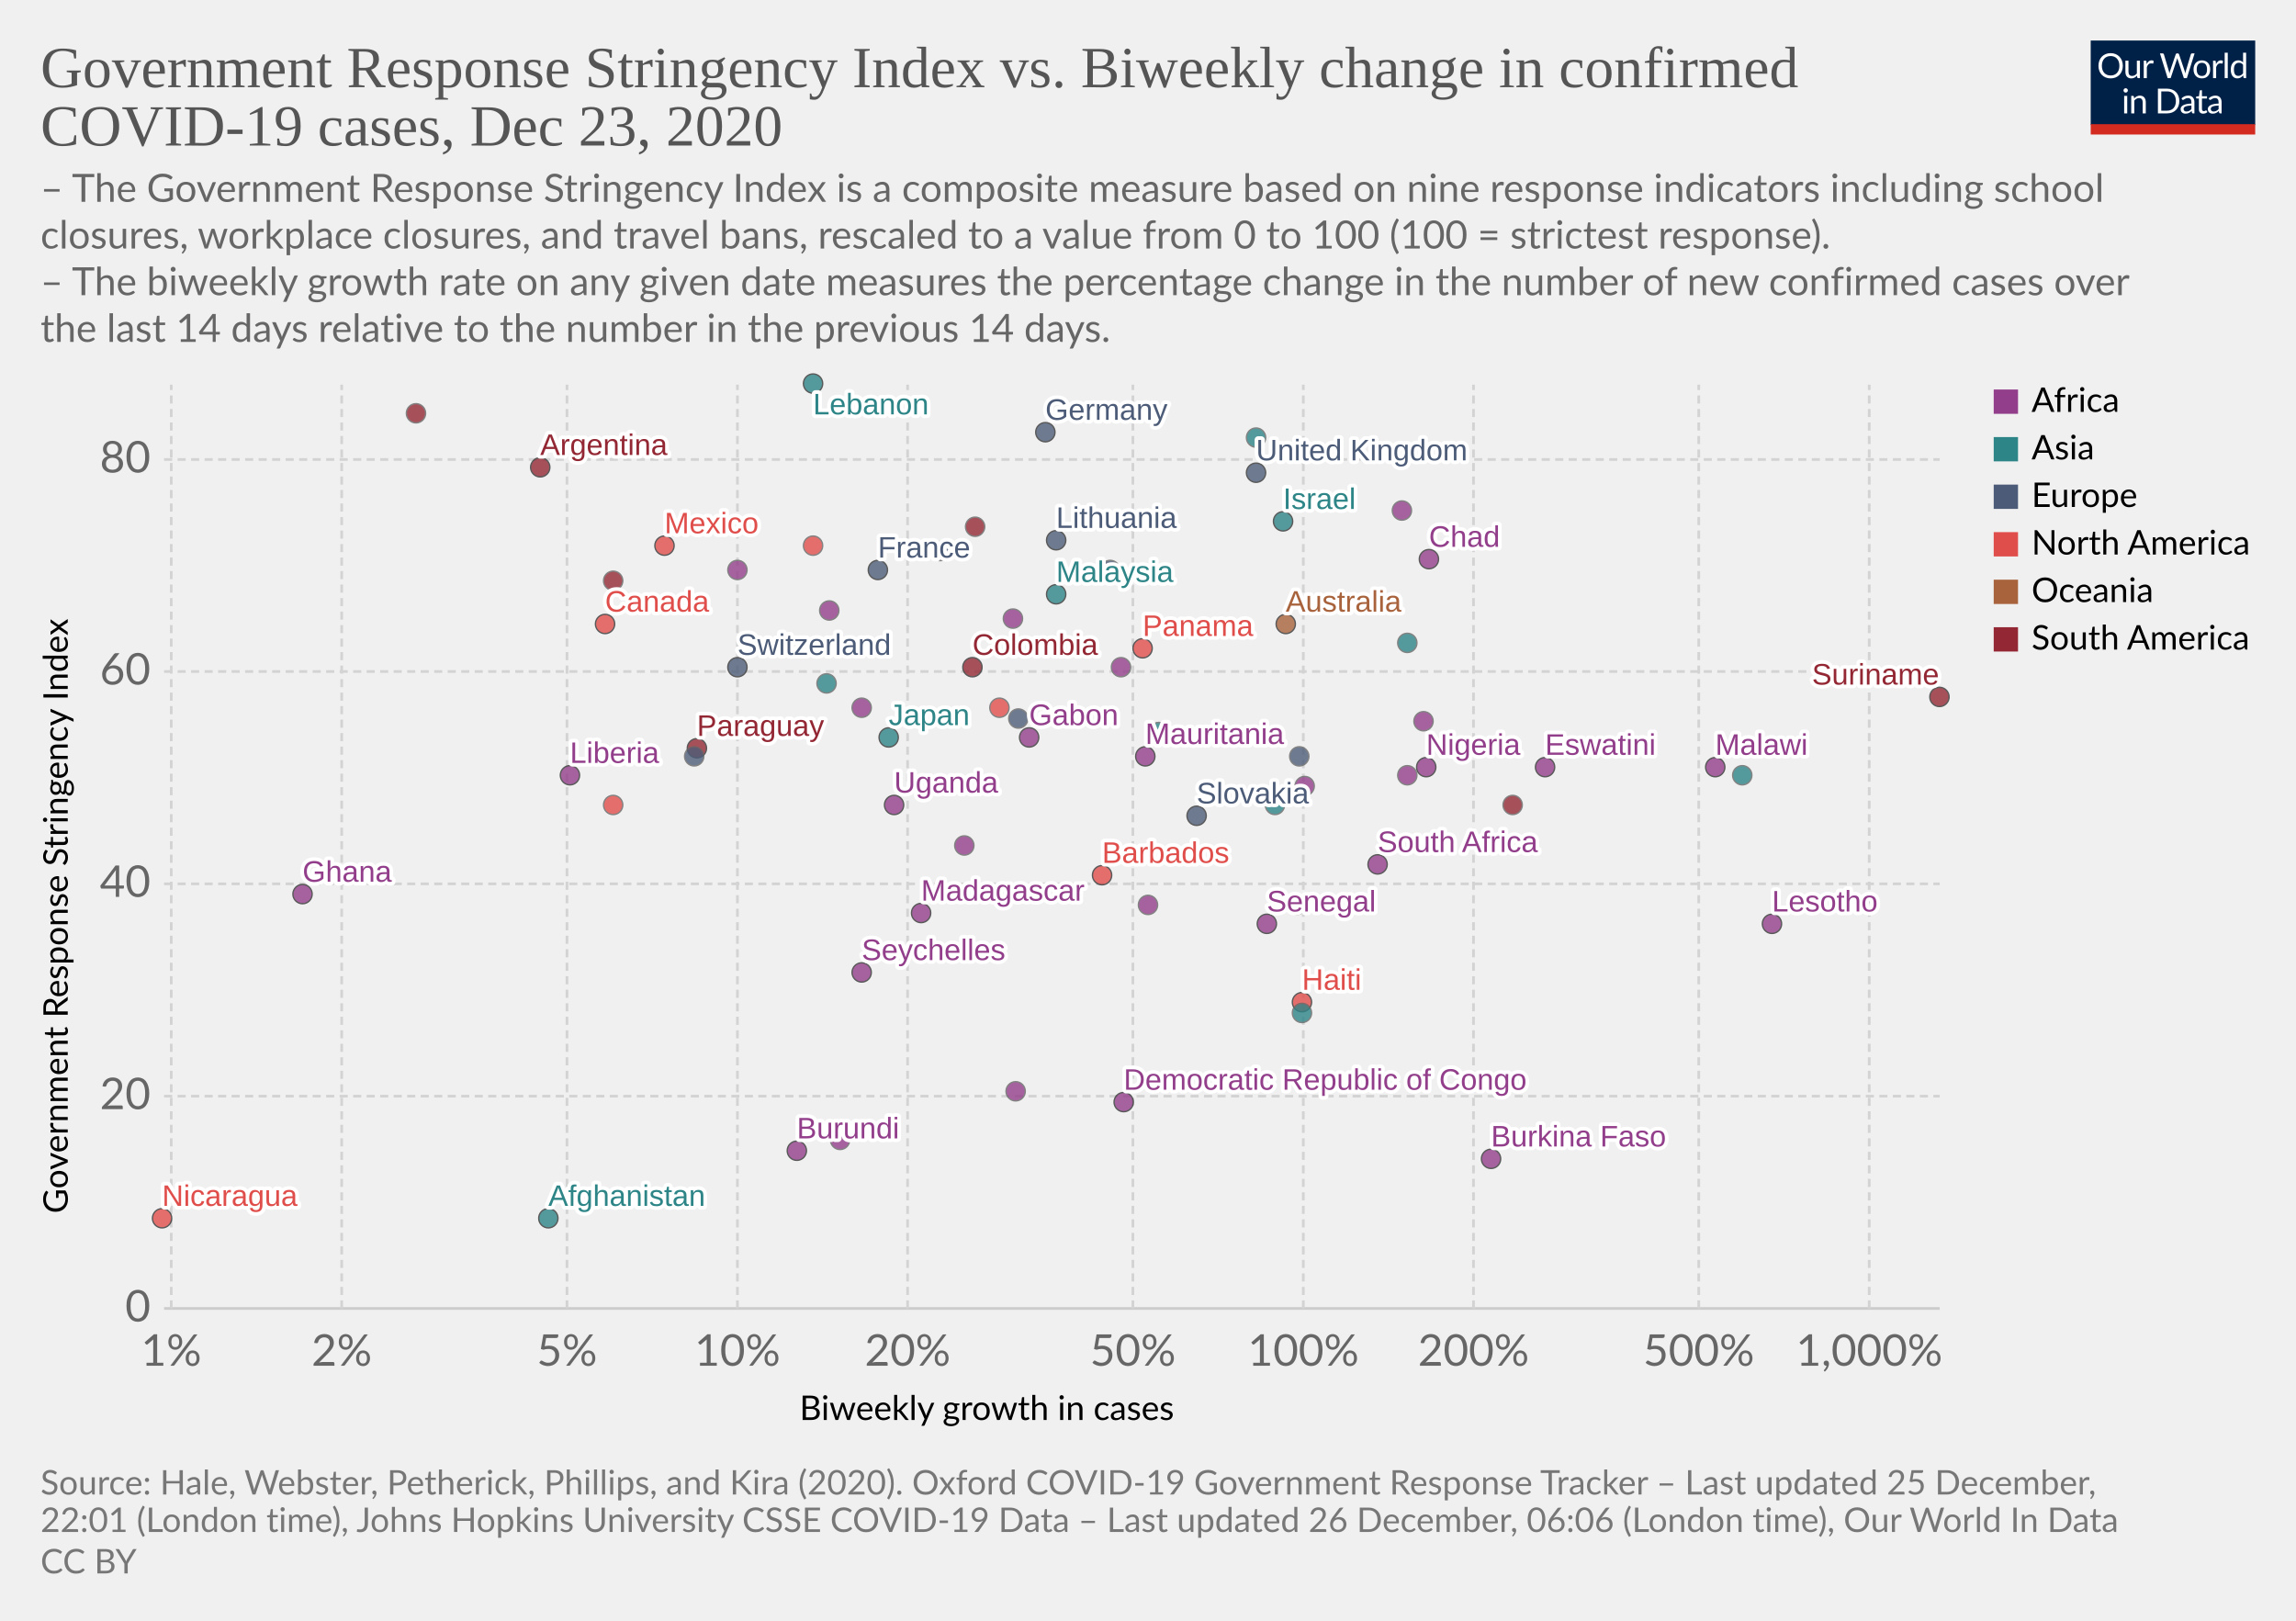
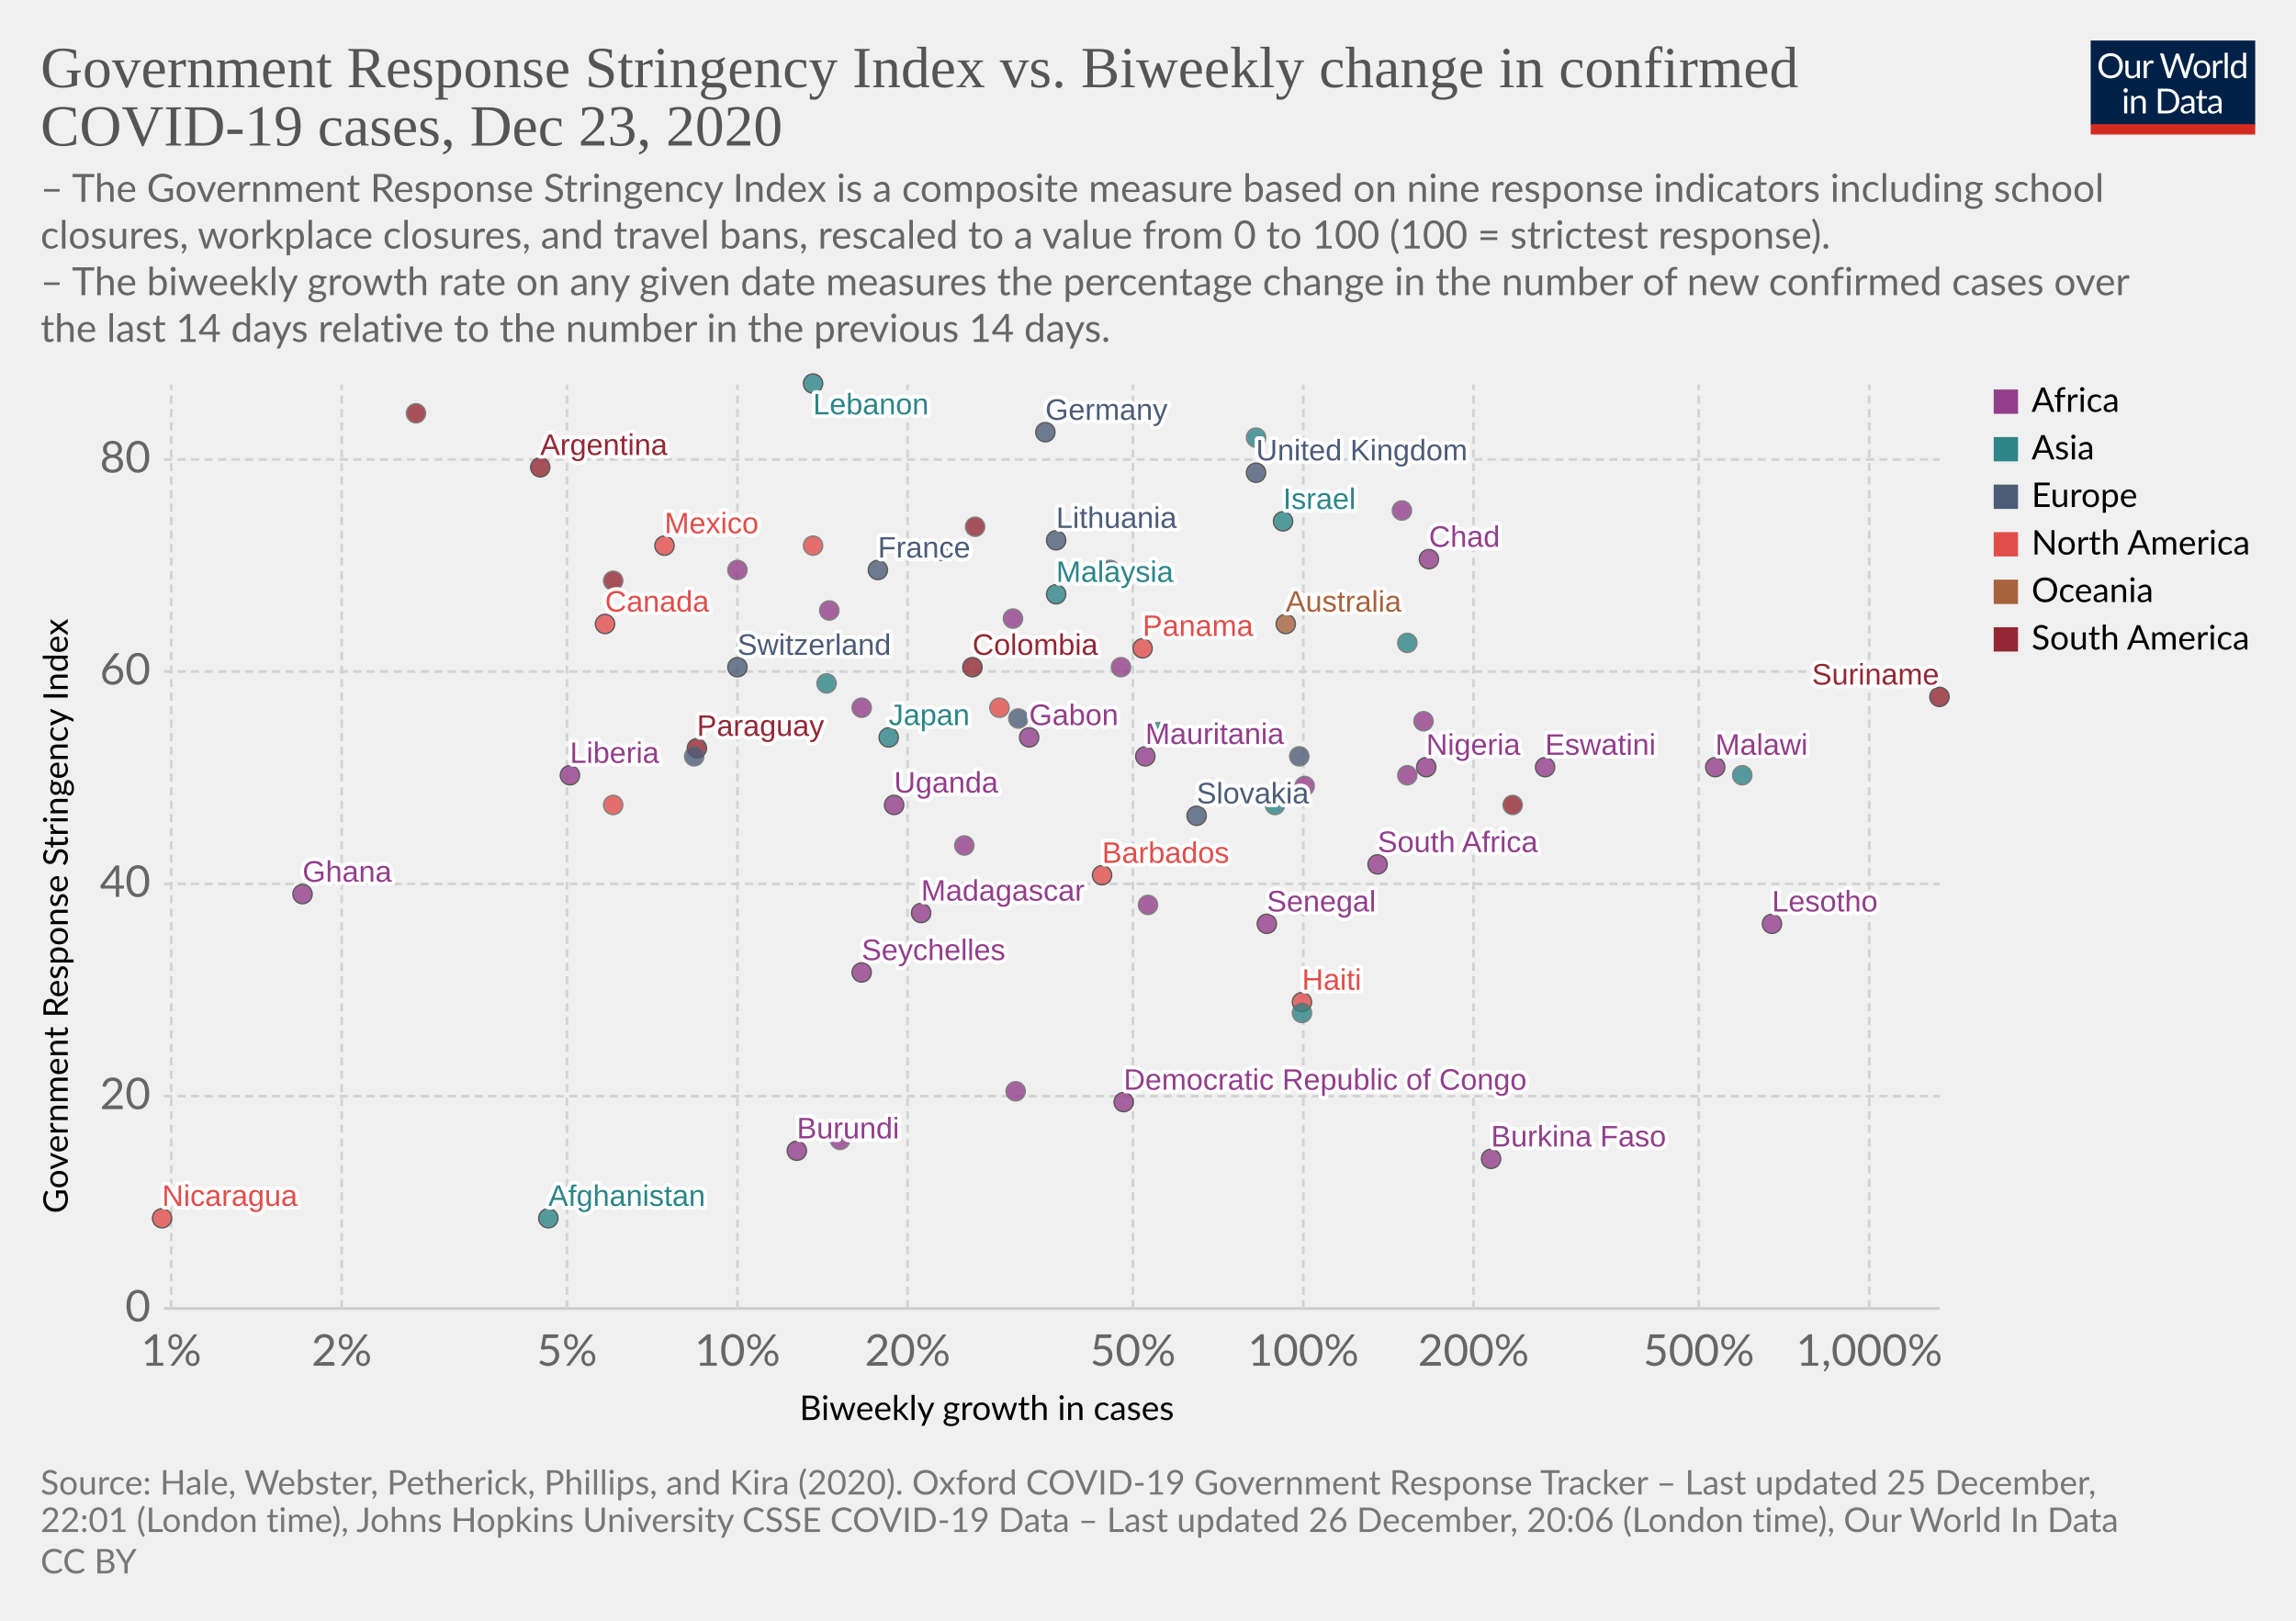
<svg xmlns="http://www.w3.org/2000/svg" version="1.1" style="background-color:#fff;-webkit-font-smoothing:antialiased" width="850" height="600" viewBox="0 0 850 600" font-family="Lato,'Helvetica Neue',Helvetica,Arial,sans-serif" font-size="18" text-rendering="optimizeLegibility">
  <g class="HeaderView">
    <g transform="matrix(.29 0 0 .29 774 15)">
      <svg width="210" height="120" viewBox="0 0 210 120" fill="none">
        <g clip-path="url(#clip0)">
          <path d="M0 0h210v107.89H0V0z" fill="#002147" />
          <path d="M40.98 32.25c0 2.36-.38 4.53-1.12 6.51a14.26 14.26 0 01-8.1 8.4c-1.9.78-4.02 1.17-6.34 1.17a16.6 16.6 0 01-6.33-1.17 14.31 14.31 0 01-8.08-8.4 18.29 18.29 0 01-1.12-6.51c0-2.36.38-4.53 1.12-6.5a14.32 14.32 0 018.07-8.44c1.92-.8 4.03-1.19 6.34-1.19 2.32 0 4.43.4 6.34 1.19 1.92.8 3.56 1.9 4.93 3.34a14.87 14.87 0 013.17 5.1 18.1 18.1 0 011.12 6.5zm-4.38 0c0-1.94-.26-3.68-.8-5.22a10.91 10.91 0 00-2.24-3.89 9.68 9.68 0 00-3.52-2.46 11.95 11.95 0 00-4.62-.86c-1.68 0-3.21.28-4.6.86a9.88 9.88 0 00-3.54 2.46 10.91 10.91 0 00-2.24 3.9c-.53 1.53-.8 3.27-.8 5.2 0 1.94.27 3.68.8 5.22a11.17 11.17 0 002.24 3.9 10.01 10.01 0 003.55 2.44c1.38.56 2.9.83 4.6.83 1.7 0 3.24-.27 4.61-.83a9.8 9.8 0 003.52-2.44 11.17 11.17 0 002.25-3.9c.53-1.54.8-3.28.8-5.21zm26.22-6.54V48H60.5c-.56 0-.9-.27-1.05-.81l-.31-2.4a12.45 12.45 0 01-3.26 2.6c-1.2.64-2.58.96-4.13.96-1.22 0-2.3-.2-3.24-.6a6.52 6.52 0 01-2.33-1.7 7.37 7.37 0 01-1.43-2.67c-.3-1.04-.46-2.2-.46-3.45V25.7h3.91v14.22c0 1.68.38 2.99 1.15 3.91.77.93 1.96 1.39 3.54 1.39 1.16 0 2.24-.27 3.23-.82a10.42 10.42 0 002.8-2.28V25.7h3.91zm8.61 4.47a9.94 9.94 0 012.6-3.56 5.64 5.64 0 013.76-1.3c.47 0 .92.05 1.34.15.44.1.83.27 1.17.49l-.3 2.92c-.09.37-.3.55-.66.55-.2 0-.5-.04-.9-.13a6.21 6.21 0 00-3.24.18c-.54.2-1.03.5-1.47.92-.42.4-.81.9-1.17 1.5-.33.58-.64 1.26-.92 2.02V48H67.7V25.71h2.25c.42 0 .72.08.88.25.16.16.27.44.33.83l.26 3.39zm61.16-13.7L122.75 48h-3.82l-7.99-24.05a21.95 21.95 0 01-.42-1.58 38.36 38.36 0 01-.44 1.58L102.05 48h-3.83L88.4 16.47h3.54c.38 0 .7.1.95.29.26.2.43.43.5.73l6.52 21.9c.1.4.2.83.28 1.28.1.46.2.94.29 1.46l.3-1.46c.12-.47.25-.9.38-1.27l7.41-21.91c.1-.25.26-.48.51-.69.27-.22.58-.33.95-.33h1.23c.38 0 .69.1.92.29.24.2.41.43.53.73l7.4 21.9a28.4 28.4 0 01.68 2.62 29.52 29.52 0 01.52-2.61l6.54-21.91c.07-.27.23-.5.48-.7.27-.21.58-.32.95-.32h3.32zm9.35 8.88c1.63 0 3.1.27 4.4.82a9.43 9.43 0 015.46 5.94c.5 1.4.74 2.98.74 4.73 0 1.76-.25 3.34-.74 4.75a9.43 9.43 0 01-5.46 5.92c-1.3.52-2.77.79-4.4.79-1.64 0-3.12-.27-4.44-.8a9.42 9.42 0 01-3.35-2.3c-.92-1-1.63-2.2-2.13-3.61-.49-1.41-.73-3-.73-4.75s.24-3.33.73-4.73c.5-1.43 1.2-2.64 2.13-3.63a9.4 9.4 0 013.35-2.31c1.32-.55 2.8-.82 4.44-.82zm0 19.89c2.2 0 3.84-.73 4.93-2.2 1.08-1.48 1.63-3.54 1.63-6.18 0-2.66-.55-4.72-1.63-6.2-1.09-1.49-2.73-2.23-4.93-2.23-1.12 0-2.09.2-2.93.57a5.7 5.7 0 00-2.06 1.65 7.5 7.5 0 00-1.24 2.67c-.26 1.04-.4 2.22-.4 3.54 0 2.64.55 4.7 1.64 6.18 1.1 1.47 2.76 2.2 4.99 2.2zm17.97-15.07a9.94 9.94 0 012.6-3.56 5.64 5.64 0 013.76-1.3c.47 0 .91.05 1.34.15.44.1.83.27 1.16.49l-.28 2.92c-.09.37-.31.55-.66.55-.2 0-.5-.04-.9-.13a6.2 6.2 0 00-3.24.18c-.54.2-1.03.5-1.47.92-.43.4-.82.9-1.17 1.5a13.1 13.1 0 00-.92 2.02V48h-3.94V25.71h2.24c.43 0 .72.08.88.25.17.16.28.44.33.83l.27 3.39zm15.04-14.59V48h-3.92V15.6h3.92zm19.55 15.43a6.22 6.22 0 00-2.38-2.05 6.7 6.7 0 00-2.86-.6c-2.07 0-3.66.75-4.77 2.23-1.12 1.48-1.68 3.6-1.68 6.33 0 1.46.13 2.7.38 3.74a7.29 7.29 0 001.1 2.56 4.35 4.35 0 001.78 1.45c.7.3 1.5.46 2.4.46 1.29 0 2.41-.3 3.36-.88a9.6 9.6 0 002.67-2.49V31.02zm3.91-15.43V48h-2.33c-.56 0-.9-.27-1.06-.81l-.35-2.71a12.13 12.13 0 01-3.25 2.77 8.28 8.28 0 01-4.23 1.06 7.31 7.31 0 01-6.14-2.9c-.73-.96-1.3-2.15-1.69-3.57a18.35 18.35 0 01.07-9.48 11.29 11.29 0 011.89-3.7 8.7 8.7 0 017.06-3.34 7.96 7.96 0 016.12 2.62V15.59h3.91zM46.61 70.71V93H42.7V70.71h3.91zm.84-7c0 .39-.08.75-.24 1.09a2.81 2.81 0 01-1.52 1.47 2.67 2.67 0 01-2.16 0 2.9 2.9 0 01-1.45-1.47 2.67 2.67 0 010-2.16c.15-.35.35-.65.6-.9.25-.27.53-.47.85-.62a2.67 2.67 0 012.16 0c.35.15.65.35.9.62.27.25.47.55.62.9.16.34.24.7.24 1.08zm7.97 10.24c.49-.54 1-1.04 1.54-1.48a9.85 9.85 0 013.66-1.84 8.96 8.96 0 015.43.35c.94.4 1.72.97 2.33 1.71a7.36 7.36 0 011.43 2.67c.32 1.04.49 2.19.49 3.45V93h-3.94V78.81c0-1.69-.4-3-1.17-3.92-.76-.93-1.93-1.4-3.5-1.4a6.6 6.6 0 00-3.25.83c-1 .56-1.92 1.31-2.77 2.27V93h-3.94V70.71h2.35c.56 0 .9.28 1.04.82l.3 2.42zm57.7 3.3c0 2.36-.37 4.5-1.11 6.44a14.3 14.3 0 01-3.17 4.98 14.1 14.1 0 01-4.93 3.2c-1.9.76-4.02 1.13-6.33 1.13H85.8V61.47h11.77c2.31 0 4.42.39 6.33 1.15a13.8 13.8 0 018.1 8.18 17.75 17.75 0 011.12 6.45zm-4.37 0c0-1.94-.26-3.67-.8-5.2a10.94 10.94 0 00-2.23-3.87 9.57 9.57 0 00-3.53-2.42 12.23 12.23 0 00-4.61-.83h-7.5v24.62h7.5c1.7 0 3.24-.28 4.61-.84a9.7 9.7 0 003.53-2.4 10.94 10.94 0 002.24-3.87c.53-1.53.8-3.26.8-5.2zm19.8 5.72c-1.8.06-3.34.2-4.62.44-1.26.22-2.3.51-3.1.88-.8.36-1.37.8-1.74 1.3-.35.5-.53 1.05-.53 1.67 0 .58.1 1.1.3 1.52a3 3 0 00.76 1.05c.34.27.73.46 1.17.6.45.11.94.17 1.45.17a7.28 7.28 0 003.5-.81 11.95 11.95 0 002.82-2.2v-4.62zm-12.65-9.11a12.73 12.73 0 013.98-2.66c1.43-.59 3-.88 4.73-.88 1.25 0 2.36.2 3.33.61a6.81 6.81 0 013.94 4.38c.33 1.04.5 2.19.5 3.43V93h-1.74a1.8 1.8 0 01-.88-.18c-.2-.13-.36-.38-.48-.74l-.44-2.12c-.59.55-1.16 1.03-1.72 1.46a9.48 9.48 0 01-3.74 1.7c-.69.15-1.46.23-2.3.23-.87 0-1.69-.12-2.45-.35a5.34 5.34 0 01-3.34-2.93 6.64 6.64 0 01-.49-2.64c0-.88.25-1.72.73-2.53a6.33 6.33 0 012.35-2.17c1.09-.63 2.5-1.15 4.25-1.54 1.75-.41 3.89-.65 6.42-.7v-1.75c0-1.73-.37-3.03-1.12-3.91-.75-.9-1.84-1.34-3.28-1.34-.97 0-1.78.12-2.44.37-.64.23-1.2.5-1.7.81l-1.23.82c-.33.23-.67.35-1 .35-.27 0-.5-.07-.69-.2a2.1 2.1 0 01-.48-.53l-.7-1.25zm27.67 19.5c-1.76 0-3.12-.5-4.07-1.48-.94-.98-1.41-2.4-1.41-4.25V74h-2.68a.9.9 0 01-.6-.2c-.16-.14-.24-.36-.24-.66v-1.56l3.65-.46.9-6.89a.9.9 0 01.29-.52.88.88 0 01.62-.22H142v7.67h6.44V74H142v13.38c0 .94.22 1.63.68 2.09.45.45 1.04.68 1.76.68a3.21 3.21 0 001.85-.53l.55-.35c.16-.12.3-.18.41-.18.2 0 .4.13.55.38l1.15 1.87a7.45 7.45 0 01-2.44 1.5c-.96.35-1.94.52-2.95.52zm19.68-10.4c-1.8.07-3.34.21-4.62.45-1.26.22-2.3.51-3.1.88-.8.36-1.37.8-1.74 1.3-.35.5-.53 1.05-.53 1.67 0 .58.1 1.1.3 1.52.18.42.44.77.76 1.05.34.27.73.46 1.17.6.45.11.94.17 1.45.17a7.3 7.3 0 003.5-.81 12.04 12.04 0 002.82-2.2v-4.62zm-12.65-9.1a12.72 12.72 0 013.99-2.66c1.42-.59 3-.88 4.72-.88 1.25 0 2.36.2 3.33.61a6.81 6.81 0 013.94 4.38c.33 1.04.5 2.19.5 3.43V93h-1.74a1.8 1.8 0 01-.88-.18c-.2-.13-.36-.38-.48-.74l-.44-2.12c-.59.55-1.16 1.03-1.72 1.46a9.48 9.48 0 01-3.74 1.7c-.69.15-1.46.23-2.3.23-.87 0-1.69-.12-2.45-.35a5.33 5.33 0 01-3.34-2.93 6.62 6.62 0 01-.49-2.64c0-.88.25-1.72.73-2.53a6.33 6.33 0 012.35-2.17c1.09-.63 2.5-1.15 4.25-1.54a31.2 31.2 0 016.42-.7v-1.75c0-1.73-.37-3.03-1.12-3.91-.75-.9-1.84-1.34-3.28-1.34-.97 0-1.78.12-2.44.37-.64.23-1.2.5-1.7.81-.46.3-.87.57-1.22.82-.34.23-.68.35-1.02.35-.26 0-.49-.07-.68-.2a1.88 1.88 0 01-.48-.53l-.7-1.25z" fill="#fff" />
          <path fill="#D42B21" d="M0 106.79h210V120H0z" />
        </g>
        <defs>
          <clipPath id="clip0">
            <path fill="#fff" d="M0 0h210v120H0z" />
          </clipPath>
        </defs>
      </svg>
    </g>
    <a href="https://ourworldindata.org/grapher/government-response-stringency-index-vs-biweekly-change-in-confirmed-covid-19-cases?time=latest" target="_blank" rel="noopener" font-family="&quot;Playfair Display&quot;,Georgia,&quot;Times New Roman&quot;,serif">
      <text font-size="21.6" x="15" y="32.3" fill="#555">
        <tspan x="15" y="32.28">Government Response Stringency Index vs. Biweekly change in confirmed</tspan>
        <tspan x="15" y="53.88">COVID-19 cases, Dec 23, 2020</tspan>
      </text>
    </a>
    <text font-size="14.4" x="15" y="74.7" fill="#666">
      <tspan x="15" y="74.72">– The Government Response Stringency Index is a composite measure based on nine response indicators including school</tspan>
      <tspan x="15" y="92">closures, workplace closures, and travel bans, rescaled to a value from 0 to 100 (100 = strictest response).</tspan>
      <tspan x="15" y="109.28"> – The biweekly growth rate on any given date measures the percentage change in the number of new confirmed cases over</tspan>
      <tspan x="15" y="126.56">the last 14 days relative to the number in the previous 14 days.</tspan>
    </text>
  </g>
  <g class="ScatterPlot">
    <g class="DualAxisView">
      <g class="HorizontalAxis">
        <text font-size="12.6" x="296" y="525.7">
          <tspan x="295.99" y="525.68">Biweekly growth in cases</tspan>
        </text>
        <text x="63.4" y="505.6" fill="#666" text-anchor="middle" font-size="16.2">1%</text>
        <text x="126.5" y="505.6" fill="#666" text-anchor="middle" font-size="16.2">2%</text>
        <text x="209.9" y="505.6" fill="#666" text-anchor="middle" font-size="16.2">5%</text>
        <text x="273" y="505.6" fill="#666" text-anchor="middle" font-size="16.2">10%</text>
        <text x="336" y="505.6" fill="#666" text-anchor="middle" font-size="16.2">20%</text>
        <text x="419.4" y="505.6" fill="#666" text-anchor="middle" font-size="16.2">50%</text>
        <text x="482.5" y="505.6" fill="#666" text-anchor="middle" font-size="16.2">100%</text>
        <text x="545.5" y="505.6" fill="#666" text-anchor="middle" font-size="16.2">200%</text>
        <text x="628.9" y="505.6" fill="#666" text-anchor="middle" font-size="16.2">500%</text>
        <text x="692" y="505.6" fill="#666" text-anchor="middle" font-size="16.2">1,000%</text>
      </g>
      <g class="VerticalAxis">
        <text font-size="12.6" x="-449.2" y="25.1" transform="rotate(-90)">
          <tspan x="-449.2" y="25.08">Government Response Stringency Index</tspan>
        </text>
        <text x="55.74" y="484.4" fill="#666" dominant-baseline="middle" text-anchor="end" font-size="16.2">0</text>
        <text x="55.74" y="405.8" fill="#666" dominant-baseline="middle" text-anchor="end" font-size="16.2">20</text>
        <text x="55.74" y="327.2" fill="#666" dominant-baseline="middle" text-anchor="end" font-size="16.2">40</text>
        <text x="55.74" y="248.6" fill="#666" dominant-baseline="middle" text-anchor="end" font-size="16.2">60</text>
        <text x="55.74" y="170.1" fill="#666" dominant-baseline="middle" text-anchor="end" font-size="16.2">80</text>
      </g>
      <g class="AxisGridLines horizontalLines">
        <path stroke="#ccc" d="M60.74 484.4h657.35" />
        <path stroke="#d3d3d3" stroke-dasharray="3,2" d="M60.74 405.8h657.35M60.74 327.2h657.35M60.74 248.6h657.35M60.74 170.1h657.35" />
      </g>
      <g class="AxisGridLines verticalLines" stroke="#d3d3d3" stroke-dasharray="3,2">
        <path d="M63.4 484.4v-342M126.5 484.4v-342M209.9 484.4v-342M273 484.4v-342M336 484.4v-342M419.4 484.4v-342M482.5 484.4v-342M545.5 484.4v-342M628.9 484.4v-342M692 484.4v-342" />
      </g>
    </g>
    <g class="PointsWithLabels clickable" clip-path="url(#a)" font-family="Arial, sans-serif">
      <path fill="rgba(255,255,255,0)" d="M60.74 142.4h657.35v342H60.74z" />
      <defs>
        <clipPath id="a">
          <path d="M50.74 132.4h677.35v362H50.74z" />
        </clipPath>
      </defs>
      <g class="key-United-Kingdom_0">
        <circle cx="465" cy="175" r="3.57" fill="#4C5C78" opacity=".8" stroke="#333" stroke-width=".5" />
      </g>
      <g class="key-France_0">
        <circle cx="325" cy="211" r="3.57" fill="#4C5C78" opacity=".8" stroke="#333" stroke-width=".5" />
      </g>
      <g class="key-Germany_0">
        <circle cx="387" cy="160" r="3.57" fill="#4C5C78" opacity=".8" stroke="#333" stroke-width=".5" />
      </g>
      <g class="key-Switzerland_0">
        <circle cx="273" cy="247" r="3.57" fill="#4C5C78" opacity=".8" stroke="#333" stroke-width=".5" />
      </g>
      <g class="key-Sweden_0">
        <circle cx="348" cy="204" r="3.57" fill="#4C5C78" opacity=".8" stroke="#666" stroke-width=".5" />
      </g>
      <g class="key-United-States_0">
        <circle cx="301" cy="202" r="3.57" fill="#E04E4B" opacity=".8" stroke="#666" stroke-width=".5" />
      </g>
      <g class="key-Japan_0">
        <circle cx="329" cy="273" r="3.57" fill="#2D8587" opacity=".8" stroke="#333" stroke-width=".5" />
      </g>
      <g class="key-Afghanistan_0">
        <circle cx="203" cy="451" r="3.57" fill="#2D8587" opacity=".8" stroke="#333" stroke-width=".5" />
      </g>
      <g class="key-Angola_0">
        <circle cx="307" cy="226" r="3.57" fill="#923E8B" opacity=".8" stroke="#666" stroke-width=".5" />
      </g>
      <g class="key-Argentina_0">
        <circle cx="200" cy="173" r="3.57" fill="#932834" opacity=".8" stroke="#333" stroke-width=".5" />
      </g>
      <g class="key-Nigeria_0">
        <circle cx="528" cy="284" r="3.57" fill="#923E8B" opacity=".8" stroke="#333" stroke-width=".5" />
      </g>
      <g class="key-Nicaragua_0">
        <circle cx="60" cy="451" r="3.57" fill="#E04E4B" opacity=".8" stroke="#333" stroke-width=".5" />
      </g>
      <g class="key-Mozambique_0">
        <circle cx="319" cy="262" r="3.57" fill="#923E8B" opacity=".8" stroke="#666" stroke-width=".5" />
      </g>
      <g class="key-Mexico_0">
        <circle cx="246" cy="202" r="3.57" fill="#E04E4B" opacity=".8" stroke="#333" stroke-width=".5" />
      </g>
      <g class="key-Mauritania_0">
        <circle cx="424" cy="280" r="3.57" fill="#923E8B" opacity=".8" stroke="#333" stroke-width=".5" />
      </g>
      <g class="key-Malaysia_0">
        <circle cx="391" cy="220" r="3.57" fill="#2D8587" opacity=".8" stroke="#333" stroke-width=".5" />
      </g>
      <g class="key-Malawi_0">
        <circle cx="635" cy="284" r="3.57" fill="#923E8B" opacity=".8" stroke="#333" stroke-width=".5" />
      </g>
      <g class="key-Madagascar_0">
        <circle cx="341" cy="338" r="3.57" fill="#923E8B" opacity=".8" stroke="#333" stroke-width=".5" />
      </g>
      <g class="key-Lithuania_0">
        <circle cx="391" cy="200" r="3.57" fill="#4C5C78" opacity=".8" stroke="#333" stroke-width=".5" />
      </g>
      <g class="key-Australia_0">
        <circle cx="476" cy="231" r="3.57" fill="#A8633C" opacity=".8" stroke="#333" stroke-width=".5" />
      </g>
      <g class="key-Barbados_0">
        <circle cx="408" cy="324" r="3.57" fill="#E04E4B" opacity=".8" stroke="#333" stroke-width=".5" />
      </g>
      <g class="key-Bhutan_0">
        <circle cx="465" cy="162" r="3.57" fill="#2D8587" opacity=".8" stroke="#666" stroke-width=".5" />
      </g>
      <g class="key-Bolivia_0">
        <circle cx="560" cy="298" r="3.57" fill="#932834" opacity=".8" stroke="#666" stroke-width=".5" />
      </g>
      <g class="key-Burkina-Faso_0">
        <circle cx="552" cy="429" r="3.57" fill="#923E8B" opacity=".8" stroke="#333" stroke-width=".5" />
      </g>
      <g class="key-Burundi_0">
        <circle cx="295" cy="426" r="3.57" fill="#923E8B" opacity=".8" stroke="#333" stroke-width=".5" />
      </g>
      <g class="key-Zimbabwe_0">
        <circle cx="273" cy="211" r="3.57" fill="#923E8B" opacity=".8" stroke="#666" stroke-width=".5" />
      </g>
      <g class="key-South-Africa_0">
        <circle cx="510" cy="320" r="3.57" fill="#923E8B" opacity=".8" stroke="#333" stroke-width=".5" />
      </g>
      <g class="key-Slovakia_0">
        <circle cx="443" cy="302" r="3.57" fill="#4C5C78" opacity=".8" stroke="#333" stroke-width=".5" />
      </g>
      <g class="key-Singapore_0">
        <circle cx="472" cy="298" r="3.57" fill="#2D8587" opacity=".8" stroke="#666" stroke-width=".5" />
      </g>
      <g class="key-Senegal_0">
        <circle cx="469" cy="342" r="3.57" fill="#923E8B" opacity=".8" stroke="#333" stroke-width=".5" />
      </g>
      <g class="key-Rwanda_0">
        <circle cx="527" cy="267" r="3.57" fill="#923E8B" opacity=".8" stroke="#666" stroke-width=".5" />
      </g>
      <g class="key-Paraguay_0">
        <circle cx="258" cy="277" r="3.57" fill="#932834" opacity=".8" stroke="#333" stroke-width=".5" />
      </g>
      <g class="key-Papua-New-Guinea_0">
        <circle cx="480" cy="335" r="3.57" fill="#A8633C" opacity=".8" stroke="#666" stroke-width=".5" />
      </g>
      <g class="key-Panama_0">
        <circle cx="423" cy="240" r="3.57" fill="#E04E4B" opacity=".8" stroke="#333" stroke-width=".5" />
      </g>
      <g class="key-Cote-d__0027Ivoire_0">
        <circle cx="311" cy="422" r="3.57" fill="#923E8B" opacity=".8" stroke="#666" stroke-width=".5" />
      </g>
      <g class="key-Haiti_0">
        <circle cx="482" cy="371" r="3.57" fill="#E04E4B" opacity=".8" stroke="#333" stroke-width=".5" />
      </g>
      <g class="key-Guyana_0">
        <circle cx="227" cy="215" r="3.57" fill="#932834" opacity=".8" stroke="#666" stroke-width=".5" />
      </g>
      <g class="key-Ghana_0">
        <circle cx="112" cy="331" r="3.57" fill="#923E8B" opacity=".8" stroke="#333" stroke-width=".5" />
      </g>
      <g class="key-Gabon_0">
        <circle cx="381" cy="273" r="3.57" fill="#923E8B" opacity=".8" stroke="#333" stroke-width=".5" />
      </g>
      <g class="key-Djibouti_0">
        <circle cx="425" cy="335" r="3.57" fill="#923E8B" opacity=".8" stroke="#666" stroke-width=".5" />
      </g>
      <g class="key-Estonia_0">
        <circle cx="377" cy="266" r="3.57" fill="#4C5C78" opacity=".8" stroke="#666" stroke-width=".5" />
      </g>
      <g class="key-Eritrea_0">
        <circle cx="519" cy="189" r="3.57" fill="#923E8B" opacity=".8" stroke="#666" stroke-width=".5" />
      </g>
      <g class="key-Denmark_0">
        <circle cx="481" cy="280" r="3.57" fill="#4C5C78" opacity=".8" stroke="#666" stroke-width=".5" />
      </g>
      <g class="key-Canada_0">
        <circle cx="224" cy="231" r="3.57" fill="#E04E4B" opacity=".8" stroke="#333" stroke-width=".5" />
      </g>
      <g class="key-Zambia_0">
        <circle cx="483" cy="291" r="3.57" fill="#923E8B" opacity=".8" stroke="#666" stroke-width=".5" />
      </g>
      <g class="key-Egypt_0">
        <circle cx="415" cy="247" r="3.57" fill="#923E8B" opacity=".8" stroke="#666" stroke-width=".5" />
      </g>
      <g class="key-Uganda_0">
        <circle cx="331" cy="298" r="3.57" fill="#923E8B" opacity=".8" stroke="#333" stroke-width=".5" />
      </g>
      <g class="key-Turkey_0">
        <circle cx="521" cy="238" r="3.57" fill="#2D8587" opacity=".8" stroke="#666" stroke-width=".5" />
      </g>
      <g class="key-Togo_0">
        <circle cx="375" cy="229" r="3.57" fill="#923E8B" opacity=".8" stroke="#666" stroke-width=".5" />
      </g>
      <g class="key-Thailand_0">
        <circle cx="645" cy="287" r="3.57" fill="#2D8587" opacity=".8" stroke="#666" stroke-width=".5" />
      </g>
      <g class="key-Syria_0">
        <circle cx="429" cy="271" r="3.57" fill="#2D8587" opacity=".8" stroke="#666" stroke-width=".5" />
      </g>
      <g class="key-Eswatini_0">
        <circle cx="572" cy="284" r="3.57" fill="#923E8B" opacity=".8" stroke="#333" stroke-width=".5" />
      </g>
      <g class="key-Liberia_0">
        <circle cx="211" cy="287" r="3.57" fill="#923E8B" opacity=".8" stroke="#333" stroke-width=".5" />
      </g>
      <g class="key-Lesotho_0">
        <circle cx="656" cy="342" r="3.57" fill="#923E8B" opacity=".8" stroke="#333" stroke-width=".5" />
      </g>
      <g class="key-Lebanon_0">
        <circle cx="301" cy="142" r="3.57" fill="#2D8587" opacity=".8" stroke="#333" stroke-width=".5" />
      </g>
      <g class="key-Israel_0">
        <circle cx="475" cy="193" r="3.57" fill="#2D8587" opacity=".8" stroke="#333" stroke-width=".5" />
      </g>
      <g class="key-Indonesia_0">
        <circle cx="306" cy="253" r="3.57" fill="#2D8587" opacity=".8" stroke="#666" stroke-width=".5" />
      </g>
      <g class="key-Timor_0">
        <circle cx="482" cy="375" r="3.57" fill="#2D8587" opacity=".8" stroke="#666" stroke-width=".5" />
      </g>
      <g class="key-San-Marino_0">
        <circle cx="257" cy="280" r="3.57" fill="#4C5C78" opacity=".8" stroke="#666" stroke-width=".5" />
      </g>
      <g class="key-Seychelles_0">
        <circle cx="319" cy="360" r="3.57" fill="#923E8B" opacity=".8" stroke="#333" stroke-width=".5" />
      </g>
      <g class="key-Suriname_0">
        <circle cx="718" cy="258" r="3.57" fill="#932834" opacity=".8" stroke="#333" stroke-width=".5" />
      </g>
      <g class="key-Venezuela_0">
        <circle cx="154" cy="153" r="3.57" fill="#932834" opacity=".8" stroke="#666" stroke-width=".5" />
      </g>
      <g class="key-South-Sudan_0">
        <circle cx="521" cy="287" r="3.57" fill="#923E8B" opacity=".8" stroke="#666" stroke-width=".5" />
      </g>
      <g class="key-El-Salvador_0">
        <circle cx="227" cy="298" r="3.57" fill="#E04E4B" opacity=".8" stroke="#666" stroke-width=".5" />
      </g>
      <g class="key-Cyprus_0">
        <circle cx="411" cy="211" r="3.57" fill="#4C5C78" opacity=".8" stroke="#666" stroke-width=".5" />
      </g>
      <g class="key-Cuba_0">
        <circle cx="370" cy="262" r="3.57" fill="#E04E4B" opacity=".8" stroke="#666" stroke-width=".5" />
      </g>
      <g class="key-Democratic-Republic-of-Congo_0">
        <circle cx="416" cy="408" r="3.57" fill="#923E8B" opacity=".8" stroke="#333" stroke-width=".5" />
      </g>
      <g class="key-Congo_0">
        <circle cx="357" cy="313" r="3.57" fill="#923E8B" opacity=".8" stroke="#666" stroke-width=".5" />
      </g>
      <g class="key-Colombia_0">
        <circle cx="360" cy="247" r="3.57" fill="#932834" opacity=".8" stroke="#333" stroke-width=".5" />
      </g>
      <g class="key-Chile_0">
        <circle cx="361" cy="195" r="3.57" fill="#932834" opacity=".8" stroke="#666" stroke-width=".5" />
      </g>
      <g class="key-Chad_0">
        <circle cx="529" cy="207" r="3.57" fill="#923E8B" opacity=".8" stroke="#333" stroke-width=".5" />
      </g>
      <g class="key-Central-African-Republic_0">
        <circle cx="376" cy="404" r="3.57" fill="#923E8B" opacity=".8" stroke="#666" stroke-width=".5" />
      </g>
      <g class="backgroundLabels" fill="#333" font-size="11" font-weight="400">
        <text x="465" y="170.43" fill="#fff" stroke="#fff" stroke-linecap="round" stroke-linejoin="round" stroke-width=".25em">United Kingdom</text>
        <text x="465" y="170.43" fill="#4C5C78">United Kingdom</text>
        <text x="325" y="206.43" fill="#fff" stroke="#fff" stroke-linecap="round" stroke-linejoin="round" stroke-width=".25em">France</text>
        <text x="325" y="206.43" fill="#4C5C78">France</text>
        <text x="387" y="155.43" fill="#fff" stroke="#fff" stroke-linecap="round" stroke-linejoin="round" stroke-width=".25em">Germany</text>
        <text x="387" y="155.43" fill="#4C5C78">Germany</text>
        <text x="273" y="242.43" fill="#fff" stroke="#fff" stroke-linecap="round" stroke-linejoin="round" stroke-width=".25em">Switzerland</text>
        <text x="273" y="242.43" fill="#4C5C78">Switzerland</text>
        <text x="329" y="268.43" fill="#fff" stroke="#fff" stroke-linecap="round" stroke-linejoin="round" stroke-width=".25em">Japan</text>
        <text x="329" y="268.43" fill="#2D8587">Japan</text>
        <text x="203" y="446.43" fill="#fff" stroke="#fff" stroke-linecap="round" stroke-linejoin="round" stroke-width=".25em">Afghanistan</text>
        <text x="203" y="446.43" fill="#2D8587">Afghanistan</text>
        <text x="200" y="168.43" fill="#fff" stroke="#fff" stroke-linecap="round" stroke-linejoin="round" stroke-width=".25em">Argentina</text>
        <text x="200" y="168.43" fill="#932834">Argentina</text>
        <text x="528" y="279.43" fill="#fff" stroke="#fff" stroke-linecap="round" stroke-linejoin="round" stroke-width=".25em">Nigeria</text>
        <text x="528" y="279.43" fill="#923E8B">Nigeria</text>
        <text x="60" y="446.43" fill="#fff" stroke="#fff" stroke-linecap="round" stroke-linejoin="round" stroke-width=".25em">Nicaragua</text>
        <text x="60" y="446.43" fill="#E04E4B">Nicaragua</text>
        <text x="246" y="197.43" fill="#fff" stroke="#fff" stroke-linecap="round" stroke-linejoin="round" stroke-width=".25em">Mexico</text>
        <text x="246" y="197.43" fill="#E04E4B">Mexico</text>
        <text x="424" y="275.43" fill="#fff" stroke="#fff" stroke-linecap="round" stroke-linejoin="round" stroke-width=".25em">Mauritania</text>
        <text x="424" y="275.43" fill="#923E8B">Mauritania</text>
        <text x="391" y="215.43" fill="#fff" stroke="#fff" stroke-linecap="round" stroke-linejoin="round" stroke-width=".25em">Malaysia</text>
        <text x="391" y="215.43" fill="#2D8587">Malaysia</text>
        <text x="635" y="279.43" fill="#fff" stroke="#fff" stroke-linecap="round" stroke-linejoin="round" stroke-width=".25em">Malawi</text>
        <text x="635" y="279.43" fill="#923E8B">Malawi</text>
        <text x="341" y="333.43" fill="#fff" stroke="#fff" stroke-linecap="round" stroke-linejoin="round" stroke-width=".25em">Madagascar</text>
        <text x="341" y="333.43" fill="#923E8B">Madagascar</text>
        <text x="391" y="195.43" fill="#fff" stroke="#fff" stroke-linecap="round" stroke-linejoin="round" stroke-width=".25em">Lithuania</text>
        <text x="391" y="195.43" fill="#4C5C78">Lithuania</text>
        <text x="476" y="226.43" fill="#fff" stroke="#fff" stroke-linecap="round" stroke-linejoin="round" stroke-width=".25em">Australia</text>
        <text x="476" y="226.43" fill="#A8633C">Australia</text>
        <text x="408" y="319.43" fill="#fff" stroke="#fff" stroke-linecap="round" stroke-linejoin="round" stroke-width=".25em">Barbados</text>
        <text x="408" y="319.43" fill="#E04E4B">Barbados</text>
        <text x="552" y="424.43" fill="#fff" stroke="#fff" stroke-linecap="round" stroke-linejoin="round" stroke-width=".25em">Burkina Faso</text>
        <text x="552" y="424.43" fill="#923E8B">Burkina Faso</text>
        <text x="295" y="421.43" fill="#fff" stroke="#fff" stroke-linecap="round" stroke-linejoin="round" stroke-width=".25em">Burundi</text>
        <text x="295" y="421.43" fill="#923E8B">Burundi</text>
        <text x="510" y="315.43" fill="#fff" stroke="#fff" stroke-linecap="round" stroke-linejoin="round" stroke-width=".25em">South Africa</text>
        <text x="510" y="315.43" fill="#923E8B">South Africa</text>
        <text x="443" y="297.43" fill="#fff" stroke="#fff" stroke-linecap="round" stroke-linejoin="round" stroke-width=".25em">Slovakia</text>
        <text x="443" y="297.43" fill="#4C5C78">Slovakia</text>
        <text x="469" y="337.43" fill="#fff" stroke="#fff" stroke-linecap="round" stroke-linejoin="round" stroke-width=".25em">Senegal</text>
        <text x="469" y="337.43" fill="#923E8B">Senegal</text>
        <text x="258" y="272.43" fill="#fff" stroke="#fff" stroke-linecap="round" stroke-linejoin="round" stroke-width=".25em">Paraguay</text>
        <text x="258" y="272.43" fill="#932834">Paraguay</text>
        <text x="423" y="235.43" fill="#fff" stroke="#fff" stroke-linecap="round" stroke-linejoin="round" stroke-width=".25em">Panama</text>
        <text x="423" y="235.43" fill="#E04E4B">Panama</text>
        <text x="482" y="366.43" fill="#fff" stroke="#fff" stroke-linecap="round" stroke-linejoin="round" stroke-width=".25em">Haiti</text>
        <text x="482" y="366.43" fill="#E04E4B">Haiti</text>
        <text x="112" y="326.43" fill="#fff" stroke="#fff" stroke-linecap="round" stroke-linejoin="round" stroke-width=".25em">Ghana</text>
        <text x="112" y="326.43" fill="#923E8B">Ghana</text>
        <text x="381" y="268.43" fill="#fff" stroke="#fff" stroke-linecap="round" stroke-linejoin="round" stroke-width=".25em">Gabon</text>
        <text x="381" y="268.43" fill="#923E8B">Gabon</text>
        <text x="224" y="226.43" fill="#fff" stroke="#fff" stroke-linecap="round" stroke-linejoin="round" stroke-width=".25em">Canada</text>
        <text x="224" y="226.43" fill="#E04E4B">Canada</text>
        <text x="331" y="293.43" fill="#fff" stroke="#fff" stroke-linecap="round" stroke-linejoin="round" stroke-width=".25em">Uganda</text>
        <text x="331" y="293.43" fill="#923E8B">Uganda</text>
        <text x="572" y="279.43" fill="#fff" stroke="#fff" stroke-linecap="round" stroke-linejoin="round" stroke-width=".25em">Eswatini</text>
        <text x="572" y="279.43" fill="#923E8B">Eswatini</text>
        <text x="211" y="282.43" fill="#fff" stroke="#fff" stroke-linecap="round" stroke-linejoin="round" stroke-width=".25em">Liberia</text>
        <text x="211" y="282.43" fill="#923E8B">Liberia</text>
        <text x="656" y="337.43" fill="#fff" stroke="#fff" stroke-linecap="round" stroke-linejoin="round" stroke-width=".25em">Lesotho</text>
        <text x="656" y="337.43" fill="#923E8B">Lesotho</text>
        <text x="301" y="153.4" fill="#fff" stroke="#fff" stroke-linecap="round" stroke-linejoin="round" stroke-width=".25em">Lebanon</text>
        <text x="301" y="153.4" fill="#2D8587">Lebanon</text>
        <text x="475" y="188.43" fill="#fff" stroke="#fff" stroke-linecap="round" stroke-linejoin="round" stroke-width=".25em">Israel</text>
        <text x="475" y="188.43" fill="#2D8587">Israel</text>
        <text x="319" y="355.43" fill="#fff" stroke="#fff" stroke-linecap="round" stroke-linejoin="round" stroke-width=".25em">Seychelles</text>
        <text x="319" y="355.43" fill="#923E8B">Seychelles</text>
        <text x="670.81" y="253.43" fill="#fff" stroke="#fff" stroke-linecap="round" stroke-linejoin="round" stroke-width=".25em">Suriname</text>
        <text x="670.81" y="253.43" fill="#932834">Suriname</text>
        <text x="416" y="403.43" fill="#fff" stroke="#fff" stroke-linecap="round" stroke-linejoin="round" stroke-width=".25em">Democratic Republic of Congo</text>
        <text x="416" y="403.43" fill="#923E8B">Democratic Republic of Congo</text>
        <text x="360" y="242.43" fill="#fff" stroke="#fff" stroke-linecap="round" stroke-linejoin="round" stroke-width=".25em">Colombia</text>
        <text x="360" y="242.43" fill="#932834">Colombia</text>
        <text x="529" y="202.43" fill="#fff" stroke="#fff" stroke-linecap="round" stroke-linejoin="round" stroke-width=".25em">Chad</text>
        <text x="529" y="202.43" fill="#923E8B">Chad</text>
      </g>
    </g>
    <g class="ScatterColorLegend clickable" cursor="pointer">
      <g class="legendMark">
        <path fill="#923E8B" d="M738.09 144.2h9v9h-9z" />
        <text font-size="12.6" x="752.1" y="152.5">
          <tspan x="752.09" y="152.48">Africa</tspan>
        </text>
      </g>
      <g class="legendMark">
        <path fill="#2D8587" d="M738.09 161.8h9v9h-9z" />
        <text font-size="12.6" x="752.1" y="170.1">
          <tspan x="752.09" y="170.08">Asia</tspan>
        </text>
      </g>
      <g class="legendMark">
        <path fill="#4C5C78" d="M738.09 179.4h9v9h-9z" />
        <text font-size="12.6" x="752.1" y="187.7">
          <tspan x="752.09" y="187.68">Europe</tspan>
        </text>
      </g>
      <g class="legendMark">
        <path fill="#E04E4B" d="M738.09 197h9v9h-9z" />
        <text font-size="12.6" x="752.1" y="205.3">
          <tspan x="752.09" y="205.28">North America</tspan>
        </text>
      </g>
      <g class="legendMark">
        <path fill="#A8633C" d="M738.09 214.6h9v9h-9z" />
        <text font-size="12.6" x="752.1" y="222.9">
          <tspan x="752.09" y="222.88">Oceania</tspan>
        </text>
      </g>
      <g class="legendMark">
        <path fill="#932834" d="M738.09 232.2h9v9h-9z" />
        <text font-size="12.6" x="752.1" y="240.5">
          <tspan x="752.09" y="240.48">South America</tspan>
        </text>
      </g>
    </g>
  </g>
  <g class="SourcesFooter" fill="#777">
    <g class="clickable" fill="#777">
      <text font-size="12.6" x="15" y="553.3">
        <tspan x="15" y="553.28">Source: Hale, Webster, Petherick, Phillips, and Kira (2020). Oxford COVID-19 Government Response Tracker – Last updated 25 December,</tspan>
-         <tspan x="15" y="567.14">22:01 (London time), Johns Hopkins University CSSE COVID-19 Data – Last updated 26 December, 06:06 (London time), Our World In Data</tspan>
+         <tspan x="15" y="567.14">22:01 (London time), Johns Hopkins University CSSE COVID-19 Data – Last updated 26 December, 20:06 (London time), Our World In Data</tspan>
      </text>
    </g>
    <text font-size="12.6" x="15" y="582.5">
      <tspan x="15" y="582.48">
        <a class="cclogo" href="http://creativecommons.org/licenses/by/4.0/deed.en_US" target="_blank" fill="#777">CC BY</a>
      </tspan>
    </text>
  </g>
</svg>
